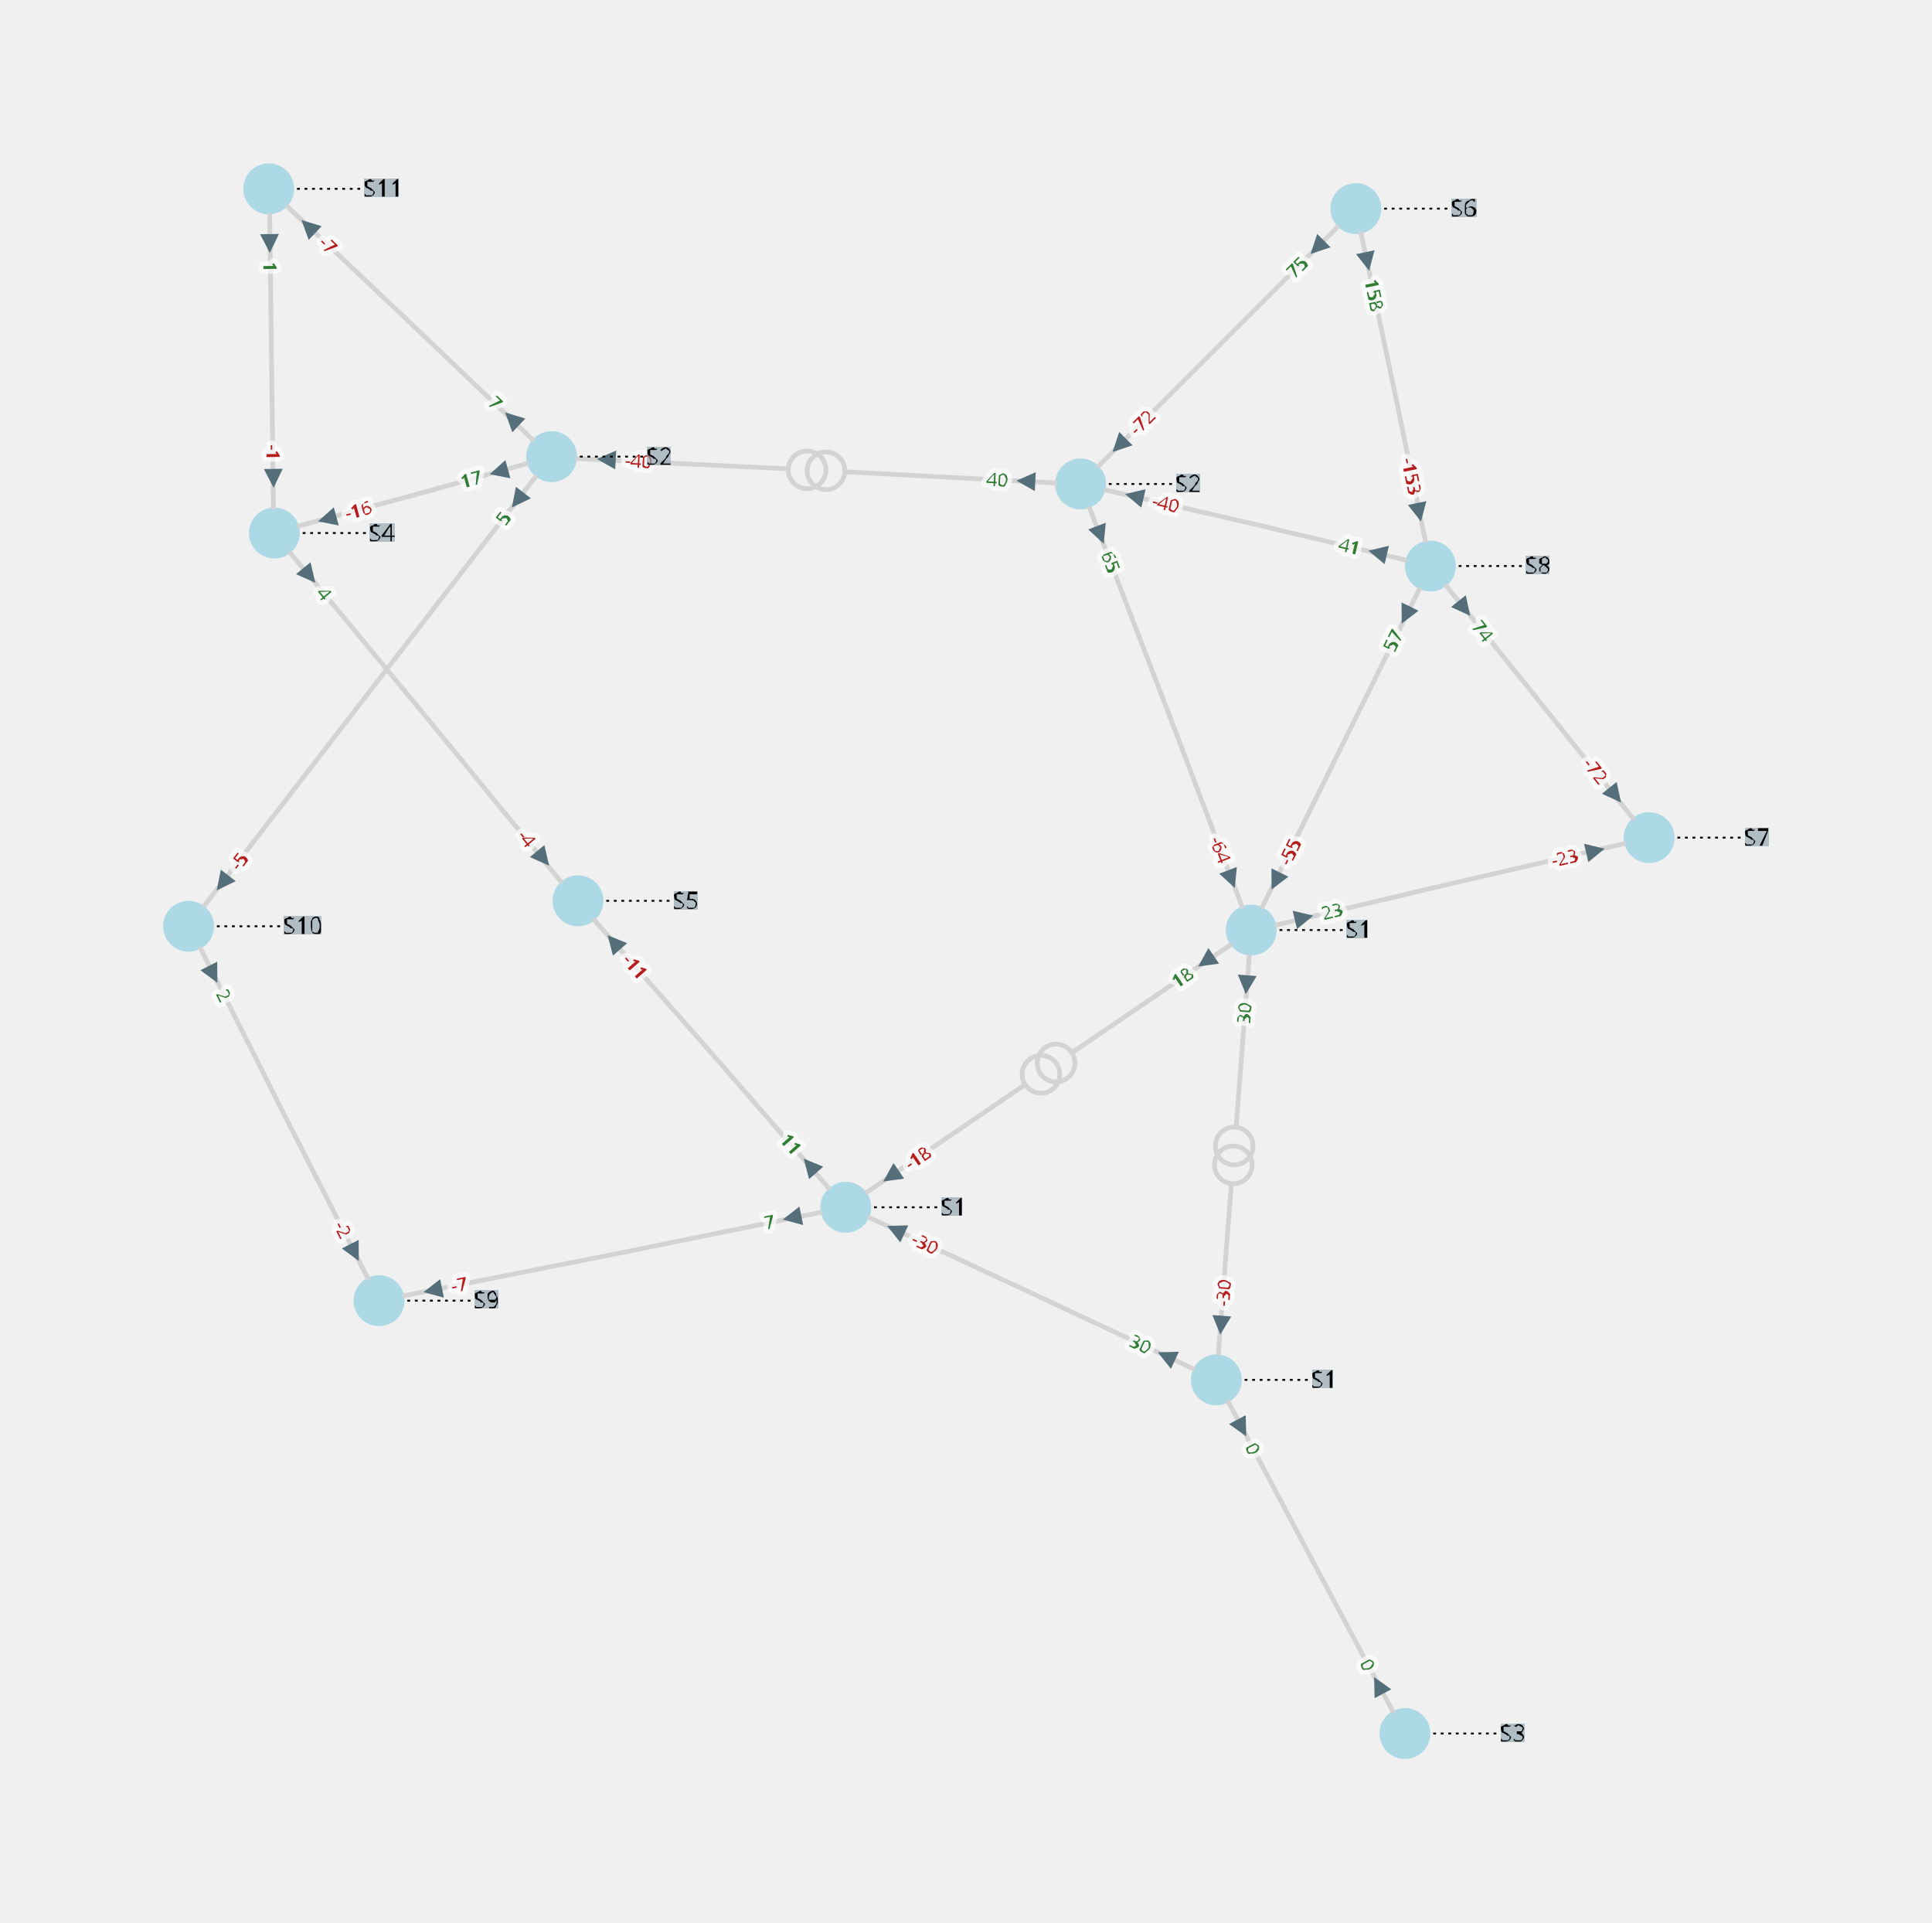
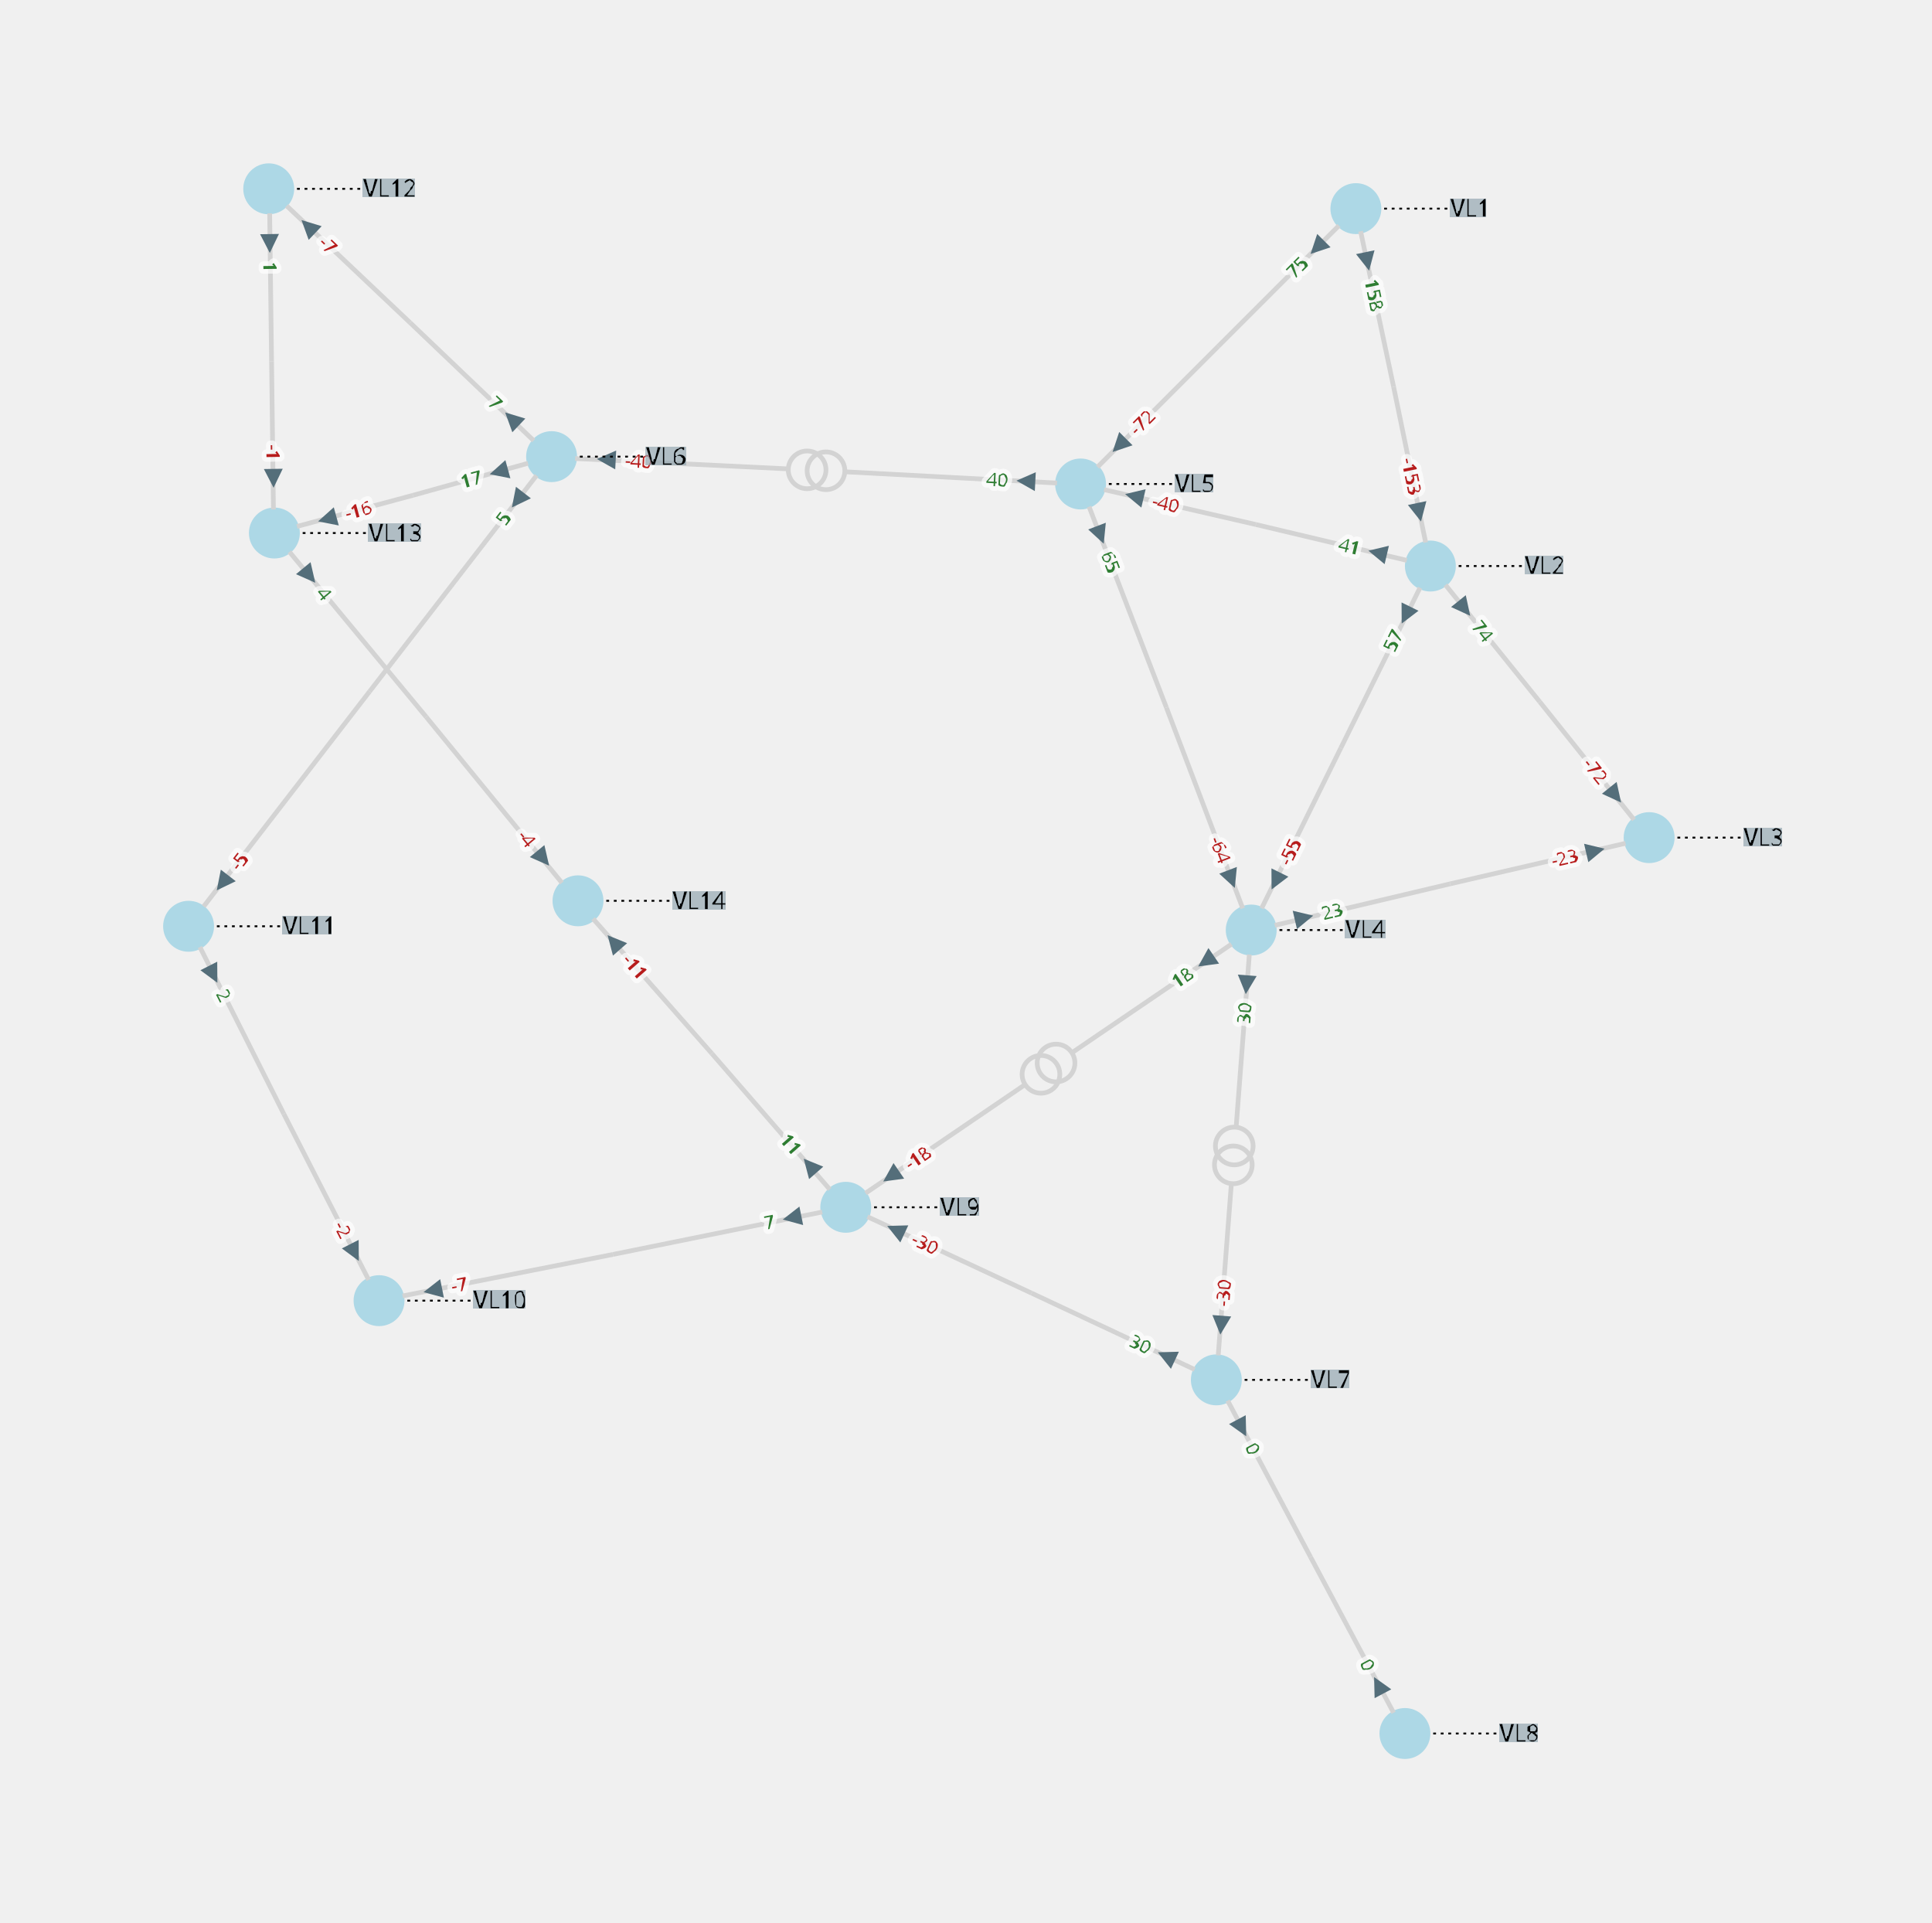
<svg xmlns="http://www.w3.org/2000/svg" width="800.00" height="795.88" viewBox="-9.21 -8.63 20.49 20.38">
  <style>
.nad-branch-edges polyline, .nad-branch-edges path {stroke: var(--nad-vl-color, lightgrey); stroke-width: 0.05; fill: none}
.nad-branch-edges circle {stroke: var(--nad-vl-color, lightgrey); stroke-width: 0.05; fill: none}
.nad-3wt-edges polyline {stroke: var(--nad-vl-color, lightgrey); stroke-width: 0.05; fill: none}
.nad-text-edges {stroke: black; stroke-width: 0.02; stroke-dasharray: .03,.05}
.nad-branch-edges .nad-disconnected polyline {stroke-dasharray: .1,.1}
.nad-vl-nodes circle, .nad-vl-nodes path {fill: var(--nad-vl-color, lightblue)}
.nad-vl-nodes circle.nad-unknown-busnode {stroke: lightgrey; stroke-width: 0.05; stroke-dasharray: .05,.05; fill: none}
.nad-hvdc-edge polyline.nad-hvdc {stroke: grey; stroke-width: 0.2}
.nad-3wt-nodes circle {stroke: var(--nad-vl-color, lightgrey); stroke-width: 0.05; fill: none}
.nad-state-out .nad-arrow-in {visibility: hidden}
.nad-state-in .nad-arrow-out {visibility: hidden}
.nad-active path {stroke: none; fill: #546e7a}
.nad-active {visibility: visible}
.nad-reactive {visibility: hidden}
.nad-reactive path {stroke: none; fill: #0277bd}
.nad-text-background {flood-color: #90a4aeaa}
.nad-text-nodes {font: 0.25px "Verdana"; fill: black}
.nad-edge-infos text {font: 0.2px "Verdana"; dominant-baseline:middle; stroke: #FFFFFFAA; stroke-width: 0.1; stroke-linejoin:round; paint-order: stroke}
.nad-edge-infos .nad-state-in text {fill: #b71c1c}
.nad-edge-infos .nad-state-out text {fill: #2e7d32}
.nad-vl0to30 {--nad-vl-color: #AFB42B}
.nad-vl30to50 {--nad-vl-color: #EF9A9A}
.nad-vl50to70 {--nad-vl-color: #9C27B0}
.nad-vl70to120 {--nad-vl-color: #E65100}
.nad-vl120to180 {--nad-vl-color: #00ACC1}
.nad-vl180to300 {--nad-vl-color: #2E7D32}
.nad-vl300to500 {--nad-vl-color: #D32F2F}
.nad-branch-edges .nad-overload polyline, .nad-branch-edges .nad-overload path {animation: line-blink 3s infinite}
.nad-vl-nodes .nad-overvoltage {animation: node-over-blink 3s infinite}
.nad-vl-nodes .nad-undervoltage {animation: node-under-blink 3s infinite}

@keyframes line-blink {
  0%, 80%, 100% {stroke: var(--nad-vl-color, black); stroke-width: 0.05}
  40% {stroke: #FFEB3B; stroke-width: 0.15}
}
@keyframes node-over-blink {
  0%, 80%, 100% {stroke: white; stroke-width: 0}
  40% {stroke: #ff5722; stroke-width: 0.15}
}
@keyframes node-under-blink {
  0%, 80%, 100% {stroke: white; stroke-width: 0}
  40% {stroke: #00BCD4; stroke-width: 0.15}
}
</style>
  <defs>
    <filter id="textBgFilter" x="0" y="0" width="1" height="1">
      <feFlood class="nad-text-background" />
      <feComposite in="SourceGraphic" operator="over" />
    </filter>
  </defs>
  <g class="nad-vl-nodes">
    <g transform="translate(5.17,-6.42)" id="0" class="nad-vl120to180">
      <circle r="0.27" id="1" />
    </g>
    <g transform="translate(-5.19,5.16)" id="2" class="nad-vl0to30">
      <circle r="0.27" id="3" />
    </g>
    <g transform="translate(-7.21,1.19)" id="4" class="nad-vl0to30">
      <circle r="0.27" id="5" />
    </g>
    <g transform="translate(-6.36,-6.63)" id="6" class="nad-vl0to30">
      <circle r="0.27" id="7" />
    </g>
    <g transform="translate(-6.30,-2.98)" id="8" class="nad-vl0to30">
      <circle r="0.27" id="9" />
    </g>
    <g transform="translate(-3.08,0.92)" id="10" class="nad-vl0to30">
      <circle r="0.27" id="11" />
    </g>
    <g transform="translate(5.96,-2.63)" id="12" class="nad-vl120to180">
      <circle r="0.27" id="13" />
    </g>
    <g transform="translate(8.28,0.25)" id="14" class="nad-vl120to180">
      <circle r="0.27" id="15" />
    </g>
    <g transform="translate(4.06,1.23)" id="16" class="nad-vl120to180">
      <circle r="0.27" id="17" />
    </g>
    <g transform="translate(2.25,-3.50)" id="18" class="nad-vl120to180">
      <circle r="0.27" id="19" />
    </g>
    <g transform="translate(-3.36,-3.79)" id="20" class="nad-vl0to30">
      <circle r="0.27" id="21" />
    </g>
    <g transform="translate(3.69,6.00)" id="22" class="nad-vl0to30">
      <circle r="0.27" id="23" />
    </g>
    <g transform="translate(5.69,9.75)" id="24" class="nad-vl0to30">
      <circle r="0.27" id="25" />
    </g>
    <g transform="translate(-0.24,4.17)" id="26" class="nad-vl0to30">
      <circle r="0.27" id="27" />
    </g>
  </g>
  <g class="nad-branch-edges">
    <g id="28">
      <g class="nad-vl120to180">
        <polyline points="5.22,-6.18 5.57,-4.53" />
        <g class="nad-edge-infos" transform="translate(5.29,-5.86)">
          <g class="nad-active nad-state-out">
            <g transform="rotate(168.22)">
              <path class="nad-arrow-in" d="M-0.1 -0.1 H0.1 L0 0.1z" />
              <path class="nad-arrow-out" d="M-0.1 0.1 H0.1 L0 -0.1z" />
            </g>
            <text transform="rotate(78.22)" x="0.19">158</text>
          </g>
          <g class="nad-reactive nad-state-in">
            <g transform="rotate(168.22)">
              <path class="nad-arrow-in" d="M-0.1 -0.1 H0.1 L0 0.1z" />
              <path class="nad-arrow-out" d="M-0.1 0.1 H0.1 L0 -0.1z" />
            </g>
            <text transform="rotate(78.22)" x="0.19">-20</text>
          </g>
        </g>
      </g>
      <g class="nad-vl120to180">
        <polyline points="5.91,-2.88 5.57,-4.53" />
        <g class="nad-edge-infos" transform="translate(5.84,-3.20)">
          <g class="nad-active nad-state-in">
            <g transform="rotate(-11.78)">
              <path class="nad-arrow-in" d="M-0.1 -0.1 H0.1 L0 0.1z" />
              <path class="nad-arrow-out" d="M-0.1 0.1 H0.1 L0 -0.1z" />
            </g>
            <text transform="rotate(-281.78)" x="-0.19" style="text-anchor:end">-153</text>
          </g>
          <g class="nad-reactive nad-state-out">
            <g transform="rotate(-11.78)">
              <path class="nad-arrow-in" d="M-0.1 -0.1 H0.1 L0 0.1z" />
              <path class="nad-arrow-out" d="M-0.1 0.1 H0.1 L0 -0.1z" />
            </g>
            <text transform="rotate(-281.78)" x="-0.19" style="text-anchor:end">27</text>
          </g>
        </g>
      </g>
    </g>
    <g id="29">
      <g class="nad-vl120to180">
        <polyline points="4.99,-6.24 3.71,-4.96" />
        <g class="nad-edge-infos" transform="translate(4.76,-6.01)">
          <g class="nad-active nad-state-out">
            <g transform="rotate(-135.06)">
              <path class="nad-arrow-in" d="M-0.1 -0.1 H0.1 L0 0.1z" />
              <path class="nad-arrow-out" d="M-0.1 0.1 H0.1 L0 -0.1z" />
            </g>
            <text transform="rotate(-45.06)" x="-0.19" style="text-anchor:end">75</text>
          </g>
          <g class="nad-reactive nad-state-out">
            <g transform="rotate(-135.06)">
              <path class="nad-arrow-in" d="M-0.1 -0.1 H0.1 L0 0.1z" />
              <path class="nad-arrow-out" d="M-0.1 0.1 H0.1 L0 -0.1z" />
            </g>
            <text transform="rotate(-45.06)" x="-0.19" style="text-anchor:end">6</text>
          </g>
        </g>
      </g>
      <g class="nad-vl120to180">
        <polyline points="2.43,-3.68 3.71,-4.96" />
        <g class="nad-edge-infos" transform="translate(2.66,-3.91)">
          <g class="nad-active nad-state-in">
            <g transform="rotate(44.94)">
              <path class="nad-arrow-in" d="M-0.1 -0.1 H0.1 L0 0.1z" />
              <path class="nad-arrow-out" d="M-0.1 0.1 H0.1 L0 -0.1z" />
            </g>
            <text transform="rotate(-45.06)" x="0.19">-72</text>
          </g>
          <g class="nad-reactive nad-state-in">
            <g transform="rotate(44.94)">
              <path class="nad-arrow-in" d="M-0.1 -0.1 H0.1 L0 0.1z" />
              <path class="nad-arrow-out" d="M-0.1 0.1 H0.1 L0 -0.1z" />
            </g>
            <text transform="rotate(-45.06)" x="0.19">0</text>
          </g>
        </g>
      </g>
    </g>
    <g id="30">
      <g class="nad-vl0to30">
        <polyline points="-0.49,4.22 -2.71,4.67" />
        <g class="nad-edge-infos" transform="translate(-0.81,4.28)">
          <g class="nad-active nad-state-out">
            <g transform="rotate(-101.40)">
              <path class="nad-arrow-in" d="M-0.1 -0.1 H0.1 L0 0.1z" />
              <path class="nad-arrow-out" d="M-0.1 0.1 H0.1 L0 -0.1z" />
            </g>
            <text transform="rotate(-11.40)" x="-0.19" style="text-anchor:end">7</text>
          </g>
          <g class="nad-reactive nad-state-out">
            <g transform="rotate(-101.40)">
              <path class="nad-arrow-in" d="M-0.1 -0.1 H0.1 L0 0.1z" />
              <path class="nad-arrow-out" d="M-0.1 0.1 H0.1 L0 -0.1z" />
            </g>
            <text transform="rotate(-11.40)" x="-0.19" style="text-anchor:end">17</text>
          </g>
        </g>
      </g>
      <g class="nad-vl0to30">
        <polyline points="-4.94,5.11 -2.71,4.67" />
        <g class="nad-edge-infos" transform="translate(-4.62,5.05)">
          <g class="nad-active nad-state-in">
            <g transform="rotate(78.60)">
              <path class="nad-arrow-in" d="M-0.1 -0.1 H0.1 L0 0.1z" />
              <path class="nad-arrow-out" d="M-0.1 0.1 H0.1 L0 -0.1z" />
            </g>
            <text transform="rotate(-11.40)" x="0.19">-7</text>
          </g>
          <g class="nad-reactive nad-state-in">
            <g transform="rotate(78.60)">
              <path class="nad-arrow-in" d="M-0.1 -0.1 H0.1 L0 0.1z" />
              <path class="nad-arrow-out" d="M-0.1 0.1 H0.1 L0 -0.1z" />
            </g>
            <text transform="rotate(-11.40)" x="0.19">-17</text>
          </g>
        </g>
      </g>
    </g>
    <g id="31">
      <g class="nad-vl0to30">
        <polyline points="-5.30,4.94 -6.20,3.18" />
        <g class="nad-edge-infos" transform="translate(-5.45,4.65)">
          <g class="nad-active nad-state-in">
            <g transform="rotate(-26.97)">
              <path class="nad-arrow-in" d="M-0.1 -0.1 H0.1 L0 0.1z" />
              <path class="nad-arrow-out" d="M-0.1 0.1 H0.1 L0 -0.1z" />
            </g>
            <text transform="rotate(-296.97)" x="-0.19" style="text-anchor:end">-2</text>
          </g>
          <g class="nad-reactive nad-state-out">
            <g transform="rotate(-26.97)">
              <path class="nad-arrow-in" d="M-0.1 -0.1 H0.1 L0 0.1z" />
              <path class="nad-arrow-out" d="M-0.1 0.1 H0.1 L0 -0.1z" />
            </g>
            <text transform="rotate(-296.97)" x="-0.19" style="text-anchor:end">11</text>
          </g>
        </g>
      </g>
      <g class="nad-vl0to30">
        <polyline points="-7.09,1.41 -6.20,3.18" />
        <g class="nad-edge-infos" transform="translate(-6.95,1.70)">
          <g class="nad-active nad-state-out">
            <g transform="rotate(153.03)">
              <path class="nad-arrow-in" d="M-0.1 -0.1 H0.1 L0 0.1z" />
              <path class="nad-arrow-out" d="M-0.1 0.1 H0.1 L0 -0.1z" />
            </g>
            <text transform="rotate(63.03)" x="0.19">2</text>
          </g>
          <g class="nad-reactive nad-state-in">
            <g transform="rotate(153.03)">
              <path class="nad-arrow-in" d="M-0.1 -0.1 H0.1 L0 0.1z" />
              <path class="nad-arrow-out" d="M-0.1 0.1 H0.1 L0 -0.1z" />
            </g>
            <text transform="rotate(63.03)" x="0.19">-11</text>
          </g>
        </g>
      </g>
    </g>
    <g id="32">
      <g class="nad-vl0to30">
        <polyline points="-3.52,-3.59 -5.29,-1.30" />
        <g class="nad-edge-infos" transform="translate(-3.72,-3.33)">
          <g class="nad-active nad-state-out">
            <g transform="rotate(-142.27)">
              <path class="nad-arrow-in" d="M-0.1 -0.1 H0.1 L0 0.1z" />
              <path class="nad-arrow-out" d="M-0.1 0.1 H0.1 L0 -0.1z" />
            </g>
            <text transform="rotate(-52.27)" x="-0.19" style="text-anchor:end">5</text>
          </g>
          <g class="nad-reactive nad-state-in">
            <g transform="rotate(-142.27)">
              <path class="nad-arrow-in" d="M-0.1 -0.1 H0.1 L0 0.1z" />
              <path class="nad-arrow-out" d="M-0.1 0.1 H0.1 L0 -0.1z" />
            </g>
            <text transform="rotate(-52.27)" x="-0.19" style="text-anchor:end">-9</text>
          </g>
        </g>
      </g>
      <g class="nad-vl0to30">
        <polyline points="-7.05,0.98 -5.29,-1.30" />
        <g class="nad-edge-infos" transform="translate(-6.85,0.73)">
          <g class="nad-active nad-state-in">
            <g transform="rotate(37.73)">
              <path class="nad-arrow-in" d="M-0.1 -0.1 H0.1 L0 0.1z" />
              <path class="nad-arrow-out" d="M-0.1 0.1 H0.1 L0 -0.1z" />
            </g>
            <text transform="rotate(-52.27)" x="0.19">-5</text>
          </g>
          <g class="nad-reactive nad-state-out">
            <g transform="rotate(37.73)">
              <path class="nad-arrow-in" d="M-0.1 -0.1 H0.1 L0 0.1z" />
              <path class="nad-arrow-out" d="M-0.1 0.1 H0.1 L0 -0.1z" />
            </g>
            <text transform="rotate(-52.27)" x="0.19">9</text>
          </g>
        </g>
      </g>
    </g>
    <g id="33">
      <g class="nad-vl0to30">
        <polyline points="-3.55,-3.96 -4.86,-5.21" />
        <g class="nad-edge-infos" transform="translate(-3.78,-4.19)">
          <g class="nad-active nad-state-out">
            <g transform="rotate(-46.52)">
              <path class="nad-arrow-in" d="M-0.1 -0.1 H0.1 L0 0.1z" />
              <path class="nad-arrow-out" d="M-0.1 0.1 H0.1 L0 -0.1z" />
            </g>
            <text transform="rotate(-316.52)" x="-0.19" style="text-anchor:end">7</text>
          </g>
          <g class="nad-reactive nad-state-out">
            <g transform="rotate(-46.52)">
              <path class="nad-arrow-in" d="M-0.1 -0.1 H0.1 L0 0.1z" />
              <path class="nad-arrow-out" d="M-0.1 0.1 H0.1 L0 -0.1z" />
            </g>
            <text transform="rotate(-316.52)" x="-0.19" style="text-anchor:end">1</text>
          </g>
        </g>
      </g>
      <g class="nad-vl0to30">
        <polyline points="-6.17,-6.45 -4.86,-5.21" />
        <g class="nad-edge-infos" transform="translate(-5.94,-6.23)">
          <g class="nad-active nad-state-in">
            <g transform="rotate(133.48)">
              <path class="nad-arrow-in" d="M-0.1 -0.1 H0.1 L0 0.1z" />
              <path class="nad-arrow-out" d="M-0.1 0.1 H0.1 L0 -0.1z" />
            </g>
            <text transform="rotate(43.48)" x="0.19">-7</text>
          </g>
          <g class="nad-reactive nad-state-in">
            <g transform="rotate(133.48)">
              <path class="nad-arrow-in" d="M-0.1 -0.1 H0.1 L0 0.1z" />
              <path class="nad-arrow-out" d="M-0.1 0.1 H0.1 L0 -0.1z" />
            </g>
            <text transform="rotate(43.48)" x="0.19">-1</text>
          </g>
        </g>
      </g>
    </g>
    <g id="34">
      <g class="nad-vl0to30">
        <polyline points="-6.35,-6.37 -6.33,-4.80" />
        <g class="nad-edge-infos" transform="translate(-6.35,-6.05)">
          <g class="nad-active nad-state-out">
            <g transform="rotate(179.14)">
              <path class="nad-arrow-in" d="M-0.1 -0.1 H0.1 L0 0.1z" />
              <path class="nad-arrow-out" d="M-0.1 0.1 H0.1 L0 -0.1z" />
            </g>
            <text transform="rotate(89.14)" x="0.19">1</text>
          </g>
          <g class="nad-reactive nad-state-in">
            <g transform="rotate(179.14)">
              <path class="nad-arrow-in" d="M-0.1 -0.1 H0.1 L0 0.1z" />
              <path class="nad-arrow-out" d="M-0.1 0.1 H0.1 L0 -0.1z" />
            </g>
            <text transform="rotate(89.14)" x="0.19">-1</text>
          </g>
        </g>
      </g>
      <g class="nad-vl0to30">
        <polyline points="-6.31,-3.23 -6.33,-4.80" />
        <g class="nad-edge-infos" transform="translate(-6.31,-3.56)">
          <g class="nad-active nad-state-in">
            <g transform="rotate(-0.86)">
              <path class="nad-arrow-in" d="M-0.1 -0.1 H0.1 L0 0.1z" />
              <path class="nad-arrow-out" d="M-0.1 0.1 H0.1 L0 -0.1z" />
            </g>
            <text transform="rotate(-270.86)" x="-0.19" style="text-anchor:end">-1</text>
          </g>
          <g class="nad-reactive nad-state-out">
            <g transform="rotate(-0.86)">
              <path class="nad-arrow-in" d="M-0.1 -0.1 H0.1 L0 0.1z" />
              <path class="nad-arrow-out" d="M-0.1 0.1 H0.1 L0 -0.1z" />
            </g>
            <text transform="rotate(-270.86)" x="-0.19" style="text-anchor:end">1</text>
          </g>
        </g>
      </g>
    </g>
    <g id="35">
      <g class="nad-vl0to30">
        <polyline points="-3.61,-3.72 -4.83,-3.38" />
        <g class="nad-edge-infos" transform="translate(-3.92,-3.63)">
          <g class="nad-active nad-state-out">
            <g transform="rotate(-105.38)">
              <path class="nad-arrow-in" d="M-0.1 -0.1 H0.1 L0 0.1z" />
              <path class="nad-arrow-out" d="M-0.1 0.1 H0.1 L0 -0.1z" />
            </g>
            <text transform="rotate(-15.38)" x="-0.19" style="text-anchor:end">17</text>
          </g>
          <g class="nad-reactive nad-state-out">
            <g transform="rotate(-105.38)">
              <path class="nad-arrow-in" d="M-0.1 -0.1 H0.1 L0 0.1z" />
              <path class="nad-arrow-out" d="M-0.1 0.1 H0.1 L0 -0.1z" />
            </g>
            <text transform="rotate(-15.38)" x="-0.19" style="text-anchor:end">1</text>
          </g>
        </g>
      </g>
      <g class="nad-vl0to30">
        <polyline points="-6.06,-3.05 -4.83,-3.38" />
        <g class="nad-edge-infos" transform="translate(-5.74,-3.13)">
          <g class="nad-active nad-state-in">
            <g transform="rotate(74.62)">
              <path class="nad-arrow-in" d="M-0.1 -0.1 H0.1 L0 0.1z" />
              <path class="nad-arrow-out" d="M-0.1 0.1 H0.1 L0 -0.1z" />
            </g>
            <text transform="rotate(-15.38)" x="0.19">-16</text>
          </g>
          <g class="nad-reactive nad-state-in">
            <g transform="rotate(74.62)">
              <path class="nad-arrow-in" d="M-0.1 -0.1 H0.1 L0 0.1z" />
              <path class="nad-arrow-out" d="M-0.1 0.1 H0.1 L0 -0.1z" />
            </g>
            <text transform="rotate(-15.38)" x="0.19">0</text>
          </g>
        </g>
      </g>
    </g>
    <g id="36">
      <g class="nad-vl0to30">
        <polyline points="-6.14,-2.78 -4.69,-1.03" />
        <g class="nad-edge-infos" transform="translate(-5.93,-2.53)">
          <g class="nad-active nad-state-out">
            <g transform="rotate(140.48)">
              <path class="nad-arrow-in" d="M-0.1 -0.1 H0.1 L0 0.1z" />
              <path class="nad-arrow-out" d="M-0.1 0.1 H0.1 L0 -0.1z" />
            </g>
            <text transform="rotate(50.48)" x="0.19">4</text>
          </g>
          <g class="nad-reactive nad-state-in">
            <g transform="rotate(140.48)">
              <path class="nad-arrow-in" d="M-0.1 -0.1 H0.1 L0 0.1z" />
              <path class="nad-arrow-out" d="M-0.1 0.1 H0.1 L0 -0.1z" />
            </g>
            <text transform="rotate(50.48)" x="0.19">-6</text>
          </g>
        </g>
      </g>
      <g class="nad-vl0to30">
        <polyline points="-3.25,0.73 -4.69,-1.03" />
        <g class="nad-edge-infos" transform="translate(-3.45,0.47)">
          <g class="nad-active nad-state-in">
            <g transform="rotate(-39.52)">
              <path class="nad-arrow-in" d="M-0.1 -0.1 H0.1 L0 0.1z" />
              <path class="nad-arrow-out" d="M-0.1 0.1 H0.1 L0 -0.1z" />
            </g>
            <text transform="rotate(-309.52)" x="-0.19" style="text-anchor:end">-4</text>
          </g>
          <g class="nad-reactive nad-state-out">
            <g transform="rotate(-39.52)">
              <path class="nad-arrow-in" d="M-0.1 -0.1 H0.1 L0 0.1z" />
              <path class="nad-arrow-out" d="M-0.1 0.1 H0.1 L0 -0.1z" />
            </g>
            <text transform="rotate(-309.52)" x="-0.19" style="text-anchor:end">7</text>
          </g>
        </g>
      </g>
    </g>
    <g id="37">
      <g class="nad-vl0to30">
        <polyline points="-0.41,3.98 -1.66,2.54" />
        <g class="nad-edge-infos" transform="translate(-0.62,3.73)">
          <g class="nad-active nad-state-out">
            <g transform="rotate(-41.26)">
              <path class="nad-arrow-in" d="M-0.1 -0.1 H0.1 L0 0.1z" />
              <path class="nad-arrow-out" d="M-0.1 0.1 H0.1 L0 -0.1z" />
            </g>
            <text transform="rotate(-311.26)" x="-0.19" style="text-anchor:end">11</text>
          </g>
          <g class="nad-reactive nad-state-out">
            <g transform="rotate(-41.26)">
              <path class="nad-arrow-in" d="M-0.1 -0.1 H0.1 L0 0.1z" />
              <path class="nad-arrow-out" d="M-0.1 0.1 H0.1 L0 -0.1z" />
            </g>
            <text transform="rotate(-311.26)" x="-0.19" style="text-anchor:end">12</text>
          </g>
        </g>
      </g>
      <g class="nad-vl0to30">
        <polyline points="-2.92,1.11 -1.66,2.54" />
        <g class="nad-edge-infos" transform="translate(-2.70,1.36)">
          <g class="nad-active nad-state-in">
            <g transform="rotate(138.74)">
              <path class="nad-arrow-in" d="M-0.1 -0.1 H0.1 L0 0.1z" />
              <path class="nad-arrow-out" d="M-0.1 0.1 H0.1 L0 -0.1z" />
            </g>
            <text transform="rotate(48.74)" x="0.19">-11</text>
          </g>
          <g class="nad-reactive nad-state-in">
            <g transform="rotate(138.74)">
              <path class="nad-arrow-in" d="M-0.1 -0.1 H0.1 L0 0.1z" />
              <path class="nad-arrow-out" d="M-0.1 0.1 H0.1 L0 -0.1z" />
            </g>
            <text transform="rotate(48.74)" x="0.19">-12</text>
          </g>
        </g>
      </g>
    </g>
    <g id="38">
      <g class="nad-vl120to180">
        <polyline points="6.12,-2.43 7.12,-1.19" />
        <g class="nad-edge-infos" transform="translate(6.32,-2.18)">
          <g class="nad-active nad-state-out">
            <g transform="rotate(141.24)">
              <path class="nad-arrow-in" d="M-0.1 -0.1 H0.1 L0 0.1z" />
              <path class="nad-arrow-out" d="M-0.1 0.1 H0.1 L0 -0.1z" />
            </g>
            <text transform="rotate(51.24)" x="0.19">74</text>
          </g>
          <g class="nad-reactive nad-state-out">
            <g transform="rotate(141.24)">
              <path class="nad-arrow-in" d="M-0.1 -0.1 H0.1 L0 0.1z" />
              <path class="nad-arrow-out" d="M-0.1 0.1 H0.1 L0 -0.1z" />
            </g>
            <text transform="rotate(51.24)" x="0.19">3</text>
          </g>
        </g>
      </g>
      <g class="nad-vl120to180">
        <polyline points="8.12,0.06 7.12,-1.19" />
        <g class="nad-edge-infos" transform="translate(7.92,-0.20)">
          <g class="nad-active nad-state-in">
            <g transform="rotate(-38.76)">
              <path class="nad-arrow-in" d="M-0.1 -0.1 H0.1 L0 0.1z" />
              <path class="nad-arrow-out" d="M-0.1 0.1 H0.1 L0 -0.1z" />
            </g>
            <text transform="rotate(-308.76)" x="-0.19" style="text-anchor:end">-72</text>
          </g>
          <g class="nad-reactive nad-state-out">
            <g transform="rotate(-38.76)">
              <path class="nad-arrow-in" d="M-0.1 -0.1 H0.1 L0 0.1z" />
              <path class="nad-arrow-out" d="M-0.1 0.1 H0.1 L0 -0.1z" />
            </g>
            <text transform="rotate(-308.76)" x="-0.19" style="text-anchor:end">2</text>
          </g>
        </g>
      </g>
    </g>
    <g id="39">
      <g class="nad-vl120to180">
        <polyline points="5.85,-2.40 5.01,-0.70" />
        <g class="nad-edge-infos" transform="translate(5.70,-2.11)">
          <g class="nad-active nad-state-out">
            <g transform="rotate(-153.82)">
              <path class="nad-arrow-in" d="M-0.1 -0.1 H0.1 L0 0.1z" />
              <path class="nad-arrow-out" d="M-0.1 0.1 H0.1 L0 -0.1z" />
            </g>
            <text transform="rotate(-63.82)" x="-0.19" style="text-anchor:end">57</text>
          </g>
          <g class="nad-reactive nad-state-out">
            <g transform="rotate(-153.82)">
              <path class="nad-arrow-in" d="M-0.1 -0.1 H0.1 L0 0.1z" />
              <path class="nad-arrow-out" d="M-0.1 0.1 H0.1 L0 -0.1z" />
            </g>
            <text transform="rotate(-63.82)" x="-0.19" style="text-anchor:end">3</text>
          </g>
        </g>
      </g>
      <g class="nad-vl120to180">
        <polyline points="4.17,1.00 5.01,-0.70" />
        <g class="nad-edge-infos" transform="translate(4.32,0.71)">
          <g class="nad-active nad-state-in">
            <g transform="rotate(26.18)">
              <path class="nad-arrow-in" d="M-0.1 -0.1 H0.1 L0 0.1z" />
              <path class="nad-arrow-out" d="M-0.1 0.1 H0.1 L0 -0.1z" />
            </g>
            <text transform="rotate(-63.82)" x="0.19">-55</text>
          </g>
          <g class="nad-reactive nad-state-in">
            <g transform="rotate(26.18)">
              <path class="nad-arrow-in" d="M-0.1 -0.1 H0.1 L0 0.1z" />
              <path class="nad-arrow-out" d="M-0.1 0.1 H0.1 L0 -0.1z" />
            </g>
            <text transform="rotate(-63.82)" x="0.19">-2</text>
          </g>
        </g>
      </g>
    </g>
    <g id="40">
      <g class="nad-vl120to180">
        <polyline points="5.71,-2.69 4.11,-3.07" />
        <g class="nad-edge-infos" transform="translate(5.40,-2.77)">
          <g class="nad-active nad-state-out">
            <g transform="rotate(-76.85)">
              <path class="nad-arrow-in" d="M-0.1 -0.1 H0.1 L0 0.1z" />
              <path class="nad-arrow-out" d="M-0.1 0.1 H0.1 L0 -0.1z" />
            </g>
            <text transform="rotate(-346.85)" x="-0.19" style="text-anchor:end">41</text>
          </g>
          <g class="nad-reactive nad-state-out">
            <g transform="rotate(-76.85)">
              <path class="nad-arrow-in" d="M-0.1 -0.1 H0.1 L0 0.1z" />
              <path class="nad-arrow-out" d="M-0.1 0.1 H0.1 L0 -0.1z" />
            </g>
            <text transform="rotate(-346.85)" x="-0.19" style="text-anchor:end">4</text>
          </g>
        </g>
      </g>
      <g class="nad-vl120to180">
        <polyline points="2.50,-3.44 4.11,-3.07" />
        <g class="nad-edge-infos" transform="translate(2.82,-3.37)">
          <g class="nad-active nad-state-in">
            <g transform="rotate(103.15)">
              <path class="nad-arrow-in" d="M-0.1 -0.1 H0.1 L0 0.1z" />
              <path class="nad-arrow-out" d="M-0.1 0.1 H0.1 L0 -0.1z" />
            </g>
            <text transform="rotate(13.15)" x="0.19">-40</text>
          </g>
          <g class="nad-reactive nad-state-in">
            <g transform="rotate(103.15)">
              <path class="nad-arrow-in" d="M-0.1 -0.1 H0.1 L0 0.1z" />
              <path class="nad-arrow-out" d="M-0.1 0.1 H0.1 L0 -0.1z" />
            </g>
            <text transform="rotate(13.15)" x="0.19">-5</text>
          </g>
        </g>
      </g>
    </g>
    <g id="41">
      <g class="nad-vl120to180">
        <polyline points="8.03,0.31 6.17,0.74" />
        <g class="nad-edge-infos" transform="translate(7.71,0.39)">
          <g class="nad-active nad-state-in">
            <g transform="rotate(-103.07)">
              <path class="nad-arrow-in" d="M-0.1 -0.1 H0.1 L0 0.1z" />
              <path class="nad-arrow-out" d="M-0.1 0.1 H0.1 L0 -0.1z" />
            </g>
            <text transform="rotate(-13.07)" x="-0.19" style="text-anchor:end">-23</text>
          </g>
          <g class="nad-reactive nad-state-out">
            <g transform="rotate(-103.07)">
              <path class="nad-arrow-in" d="M-0.1 -0.1 H0.1 L0 0.1z" />
              <path class="nad-arrow-out" d="M-0.1 0.1 H0.1 L0 -0.1z" />
            </g>
            <text transform="rotate(-13.07)" x="-0.19" style="text-anchor:end">10</text>
          </g>
        </g>
      </g>
      <g class="nad-vl120to180">
        <polyline points="4.31,1.18 6.17,0.74" />
        <g class="nad-edge-infos" transform="translate(4.62,1.10)">
          <g class="nad-active nad-state-out">
            <g transform="rotate(76.93)">
              <path class="nad-arrow-in" d="M-0.1 -0.1 H0.1 L0 0.1z" />
              <path class="nad-arrow-out" d="M-0.1 0.1 H0.1 L0 -0.1z" />
            </g>
            <text transform="rotate(-13.07)" x="0.19">23</text>
          </g>
          <g class="nad-reactive nad-state-in">
            <g transform="rotate(76.93)">
              <path class="nad-arrow-in" d="M-0.1 -0.1 H0.1 L0 0.1z" />
              <path class="nad-arrow-out" d="M-0.1 0.1 H0.1 L0 -0.1z" />
            </g>
            <text transform="rotate(-13.07)" x="0.19">-10</text>
          </g>
        </g>
      </g>
    </g>
    <g id="42">
      <g class="nad-vl120to180">
        <polyline points="3.97,1.00 3.16,-1.13" />
        <g class="nad-edge-infos" transform="translate(3.85,0.69)">
          <g class="nad-active nad-state-in">
            <g transform="rotate(-20.91)">
              <path class="nad-arrow-in" d="M-0.1 -0.1 H0.1 L0 0.1z" />
              <path class="nad-arrow-out" d="M-0.1 0.1 H0.1 L0 -0.1z" />
            </g>
            <text transform="rotate(-290.91)" x="-0.19" style="text-anchor:end">-64</text>
          </g>
          <g class="nad-reactive nad-state-out">
            <g transform="rotate(-20.91)">
              <path class="nad-arrow-in" d="M-0.1 -0.1 H0.1 L0 0.1z" />
              <path class="nad-arrow-out" d="M-0.1 0.1 H0.1 L0 -0.1z" />
            </g>
            <text transform="rotate(-290.91)" x="-0.19" style="text-anchor:end">8</text>
          </g>
        </g>
      </g>
      <g class="nad-vl120to180">
        <polyline points="2.34,-3.26 3.16,-1.13" />
        <g class="nad-edge-infos" transform="translate(2.46,-2.96)">
          <g class="nad-active nad-state-out">
            <g transform="rotate(159.09)">
              <path class="nad-arrow-in" d="M-0.1 -0.1 H0.1 L0 0.1z" />
              <path class="nad-arrow-out" d="M-0.1 0.1 H0.1 L0 -0.1z" />
            </g>
            <text transform="rotate(69.09)" x="0.19">65</text>
          </g>
          <g class="nad-reactive nad-state-in">
            <g transform="rotate(159.09)">
              <path class="nad-arrow-in" d="M-0.1 -0.1 H0.1 L0 0.1z" />
              <path class="nad-arrow-out" d="M-0.1 0.1 H0.1 L0 -0.1z" />
            </g>
            <text transform="rotate(69.09)" x="0.19">-6</text>
          </g>
        </g>
      </g>
    </g>
    <g id="43">
      <g class="nad-vl120to180">
        <polyline points="4.04,1.49 3.90,3.32" />
        <g class="nad-edge-infos" transform="translate(4.01,1.81)">
          <g class="nad-active nad-state-out">
            <g transform="rotate(-175.57)">
              <path class="nad-arrow-in" d="M-0.1 -0.1 H0.1 L0 0.1z" />
              <path class="nad-arrow-out" d="M-0.1 0.1 H0.1 L0 -0.1z" />
            </g>
            <text transform="rotate(-85.57)" x="-0.19" style="text-anchor:end">30</text>
          </g>
          <g class="nad-reactive nad-state-out">
            <g transform="rotate(-175.57)">
              <path class="nad-arrow-in" d="M-0.1 -0.1 H0.1 L0 0.1z" />
              <path class="nad-arrow-out" d="M-0.1 0.1 H0.1 L0 -0.1z" />
            </g>
            <text transform="rotate(-85.57)" x="-0.19" style="text-anchor:end">21</text>
          </g>
        </g>
        <circle cx="3.88" cy="3.52" r="0.20" />
      </g>
      <g class="nad-vl0to30">
        <polyline points="3.71,5.74 3.85,3.91" />
        <g class="nad-edge-infos" transform="translate(3.74,5.42)">
          <g class="nad-active nad-state-in">
            <g transform="rotate(4.43)">
              <path class="nad-arrow-in" d="M-0.1 -0.1 H0.1 L0 0.1z" />
              <path class="nad-arrow-out" d="M-0.1 0.1 H0.1 L0 -0.1z" />
            </g>
            <text transform="rotate(-85.57)" x="0.19">-30</text>
          </g>
          <g class="nad-reactive nad-state-in">
            <g transform="rotate(4.43)">
              <path class="nad-arrow-in" d="M-0.1 -0.1 H0.1 L0 0.1z" />
              <path class="nad-arrow-out" d="M-0.1 0.1 H0.1 L0 -0.1z" />
            </g>
            <text transform="rotate(-85.57)" x="0.19">-18</text>
          </g>
        </g>
        <circle cx="3.87" cy="3.72" r="0.20" />
      </g>
    </g>
    <g id="44">
      <g class="nad-vl120to180">
        <polyline points="3.85,1.38 2.16,2.53" />
        <g class="nad-edge-infos" transform="translate(3.58,1.56)">
          <g class="nad-active nad-state-out">
            <g transform="rotate(-124.32)">
              <path class="nad-arrow-in" d="M-0.1 -0.1 H0.1 L0 0.1z" />
              <path class="nad-arrow-out" d="M-0.1 0.1 H0.1 L0 -0.1z" />
            </g>
            <text transform="rotate(-34.32)" x="-0.19" style="text-anchor:end">18</text>
          </g>
          <g class="nad-reactive nad-state-in">
            <g transform="rotate(-124.32)">
              <path class="nad-arrow-in" d="M-0.1 -0.1 H0.1 L0 0.1z" />
              <path class="nad-arrow-out" d="M-0.1 0.1 H0.1 L0 -0.1z" />
            </g>
            <text transform="rotate(-34.32)" x="-0.19" style="text-anchor:end">-13</text>
          </g>
        </g>
        <circle cx="1.99" cy="2.64" r="0.20" />
      </g>
      <g class="nad-vl0to30">
        <polyline points="-0.03,4.02 1.66,2.87" />
        <g class="nad-edge-infos" transform="translate(0.24,3.84)">
          <g class="nad-active nad-state-in">
            <g transform="rotate(55.68)">
              <path class="nad-arrow-in" d="M-0.1 -0.1 H0.1 L0 0.1z" />
              <path class="nad-arrow-out" d="M-0.1 0.1 H0.1 L0 -0.1z" />
            </g>
            <text transform="rotate(-34.32)" x="0.19">-18</text>
          </g>
          <g class="nad-reactive nad-state-out">
            <g transform="rotate(55.68)">
              <path class="nad-arrow-in" d="M-0.1 -0.1 H0.1 L0 0.1z" />
              <path class="nad-arrow-out" d="M-0.1 0.1 H0.1 L0 -0.1z" />
            </g>
            <text transform="rotate(-34.32)" x="0.19">16</text>
          </g>
        </g>
        <circle cx="1.83" cy="2.76" r="0.20" />
      </g>
    </g>
    <g id="45">
      <g class="nad-vl120to180">
        <polyline points="2.00,-3.51 -0.26,-3.63" />
        <g class="nad-edge-infos" transform="translate(1.67,-3.53)">
          <g class="nad-active nad-state-out">
            <g transform="rotate(-87.06)">
              <path class="nad-arrow-in" d="M-0.1 -0.1 H0.1 L0 0.1z" />
              <path class="nad-arrow-out" d="M-0.1 0.1 H0.1 L0 -0.1z" />
            </g>
            <text transform="rotate(-357.06)" x="-0.19" style="text-anchor:end">40</text>
          </g>
          <g class="nad-reactive nad-state-out">
            <g transform="rotate(-87.06)">
              <path class="nad-arrow-in" d="M-0.1 -0.1 H0.1 L0 0.1z" />
              <path class="nad-arrow-out" d="M-0.1 0.1 H0.1 L0 -0.1z" />
            </g>
            <text transform="rotate(-357.06)" x="-0.19" style="text-anchor:end">9</text>
          </g>
        </g>
        <circle cx="-0.45" cy="-3.64" r="0.20" />
      </g>
      <g class="nad-vl0to30">
        <polyline points="-3.11,-3.77 -0.85,-3.66" />
        <g class="nad-edge-infos" transform="translate(-2.78,-3.76)">
          <g class="nad-active nad-state-in">
            <g transform="rotate(92.94)">
              <path class="nad-arrow-in" d="M-0.1 -0.1 H0.1 L0 0.1z" />
              <path class="nad-arrow-out" d="M-0.1 0.1 H0.1 L0 -0.1z" />
            </g>
            <text transform="rotate(2.94)" x="0.19">-40</text>
          </g>
          <g class="nad-reactive nad-state-in">
            <g transform="rotate(92.94)">
              <path class="nad-arrow-in" d="M-0.1 -0.1 H0.1 L0 0.1z" />
              <path class="nad-arrow-out" d="M-0.1 0.1 H0.1 L0 -0.1z" />
            </g>
            <text transform="rotate(2.94)" x="0.19">-6</text>
          </g>
        </g>
        <circle cx="-0.65" cy="-3.65" r="0.20" />
      </g>
    </g>
    <g id="46">
      <g class="nad-vl0to30">
        <polyline points="3.81,6.22 4.69,7.88" />
        <g class="nad-edge-infos" transform="translate(3.96,6.51)">
          <g class="nad-active nad-state-out">
            <g transform="rotate(152.03)">
              <path class="nad-arrow-in" d="M-0.1 -0.1 H0.1 L0 0.1z" />
              <path class="nad-arrow-out" d="M-0.1 0.1 H0.1 L0 -0.1z" />
            </g>
            <text transform="rotate(62.03)" x="0.19">0</text>
          </g>
          <g class="nad-reactive nad-state-in">
            <g transform="rotate(152.03)">
              <path class="nad-arrow-in" d="M-0.1 -0.1 H0.1 L0 0.1z" />
              <path class="nad-arrow-out" d="M-0.1 0.1 H0.1 L0 -0.1z" />
            </g>
            <text transform="rotate(62.03)" x="0.19">-22</text>
          </g>
        </g>
      </g>
      <g class="nad-vl0to30">
        <polyline points="5.57,9.53 4.69,7.88" />
        <g class="nad-edge-infos" transform="translate(5.41,9.24)">
          <g class="nad-active nad-state-out">
            <g transform="rotate(-27.97)">
              <path class="nad-arrow-in" d="M-0.1 -0.1 H0.1 L0 0.1z" />
              <path class="nad-arrow-out" d="M-0.1 0.1 H0.1 L0 -0.1z" />
            </g>
            <text transform="rotate(-297.97)" x="-0.19" style="text-anchor:end">0</text>
          </g>
          <g class="nad-reactive nad-state-out">
            <g transform="rotate(-27.97)">
              <path class="nad-arrow-in" d="M-0.1 -0.1 H0.1 L0 0.1z" />
              <path class="nad-arrow-out" d="M-0.1 0.1 H0.1 L0 -0.1z" />
            </g>
            <text transform="rotate(-297.97)" x="-0.19" style="text-anchor:end">24</text>
          </g>
        </g>
      </g>
    </g>
    <g id="47">
      <g class="nad-vl0to30">
        <polyline points="3.46,5.89 1.73,5.08" />
        <g class="nad-edge-infos" transform="translate(3.16,5.75)">
          <g class="nad-active nad-state-out">
            <g transform="rotate(-65.02)">
              <path class="nad-arrow-in" d="M-0.1 -0.1 H0.1 L0 0.1z" />
              <path class="nad-arrow-out" d="M-0.1 0.1 H0.1 L0 -0.1z" />
            </g>
            <text transform="rotate(-335.02)" x="-0.19" style="text-anchor:end">30</text>
          </g>
          <g class="nad-reactive nad-state-out">
            <g transform="rotate(-65.02)">
              <path class="nad-arrow-in" d="M-0.1 -0.1 H0.1 L0 0.1z" />
              <path class="nad-arrow-out" d="M-0.1 0.1 H0.1 L0 -0.1z" />
            </g>
            <text transform="rotate(-335.02)" x="-0.19" style="text-anchor:end">41</text>
          </g>
        </g>
      </g>
      <g class="nad-vl0to30">
        <polyline points="-0.01,4.27 1.73,5.08" />
        <g class="nad-edge-infos" transform="translate(0.29,4.41)">
          <g class="nad-active nad-state-in">
            <g transform="rotate(114.98)">
              <path class="nad-arrow-in" d="M-0.1 -0.1 H0.1 L0 0.1z" />
              <path class="nad-arrow-out" d="M-0.1 0.1 H0.1 L0 -0.1z" />
            </g>
            <text transform="rotate(24.98)" x="0.19">-30</text>
          </g>
          <g class="nad-reactive nad-state-in">
            <g transform="rotate(114.98)">
              <path class="nad-arrow-in" d="M-0.1 -0.1 H0.1 L0 0.1z" />
              <path class="nad-arrow-out" d="M-0.1 0.1 H0.1 L0 -0.1z" />
            </g>
            <text transform="rotate(24.98)" x="0.19">-39</text>
          </g>
        </g>
      </g>
    </g>
  </g>
  <g class="nad-text-edges">
    <polyline id="0_edge" points="5.47,-6.42 6.17,-6.42" />
    <polyline id="2_edge" points="-4.89,5.16 -4.19,5.16" />
    <polyline id="4_edge" points="-6.91,1.19 -6.21,1.19" />
    <polyline id="6_edge" points="-6.06,-6.63 -5.36,-6.63" />
    <polyline id="8_edge" points="-6.00,-2.98 -5.30,-2.98" />
    <polyline id="10_edge" points="-2.78,0.92 -2.08,0.92" />
    <polyline id="12_edge" points="6.26,-2.63 6.96,-2.63" />
    <polyline id="14_edge" points="8.58,0.25 9.28,0.25" />
    <polyline id="16_edge" points="4.36,1.23 5.06,1.23" />
    <polyline id="18_edge" points="2.55,-3.50 3.25,-3.50" />
    <polyline id="20_edge" points="-3.06,-3.79 -2.36,-3.79" />
    <polyline id="22_edge" points="3.99,6.00 4.69,6.00" />
    <polyline id="24_edge" points="5.99,9.75 6.69,9.75" />
    <polyline id="26_edge" points="0.06,4.17 0.76,4.17" />
  </g>
  <g class="nad-text-nodes">
-     <text filter="url(#textBgFilter)" y="-6.42" style="dominant-baseline:middle" x="6.17">S6</text>
-     <text filter="url(#textBgFilter)" y="5.16" style="dominant-baseline:middle" x="-4.19">S9</text>
-     <text filter="url(#textBgFilter)" y="1.19" style="dominant-baseline:middle" x="-6.21">S10</text>
-     <text filter="url(#textBgFilter)" y="-6.63" style="dominant-baseline:middle" x="-5.36">S11</text>
-     <text filter="url(#textBgFilter)" y="-2.98" style="dominant-baseline:middle" x="-5.30">S4</text>
-     <text filter="url(#textBgFilter)" y="0.92" style="dominant-baseline:middle" x="-2.08">S5</text>
-     <text filter="url(#textBgFilter)" y="-2.63" style="dominant-baseline:middle" x="6.96">S8</text>
-     <text filter="url(#textBgFilter)" y="0.25" style="dominant-baseline:middle" x="9.28">S7</text>
-     <text filter="url(#textBgFilter)" y="1.23" style="dominant-baseline:middle" x="5.06">S1</text>
-     <text filter="url(#textBgFilter)" y="-3.50" style="dominant-baseline:middle" x="3.25">S2</text>
-     <text filter="url(#textBgFilter)" y="-3.79" style="dominant-baseline:middle" x="-2.36">S2</text>
-     <text filter="url(#textBgFilter)" y="6.00" style="dominant-baseline:middle" x="4.69">S1</text>
-     <text filter="url(#textBgFilter)" y="9.75" style="dominant-baseline:middle" x="6.69">S3</text>
-     <text filter="url(#textBgFilter)" y="4.17" style="dominant-baseline:middle" x="0.76">S1</text>
+     <text filter="url(#textBgFilter)" y="-6.42" style="dominant-baseline:middle" x="6.17">VL1</text>
+     <text filter="url(#textBgFilter)" y="5.16" style="dominant-baseline:middle" x="-4.19">VL10</text>
+     <text filter="url(#textBgFilter)" y="1.19" style="dominant-baseline:middle" x="-6.21">VL11</text>
+     <text filter="url(#textBgFilter)" y="-6.63" style="dominant-baseline:middle" x="-5.36">VL12</text>
+     <text filter="url(#textBgFilter)" y="-2.98" style="dominant-baseline:middle" x="-5.30">VL13</text>
+     <text filter="url(#textBgFilter)" y="0.92" style="dominant-baseline:middle" x="-2.08">VL14</text>
+     <text filter="url(#textBgFilter)" y="-2.63" style="dominant-baseline:middle" x="6.96">VL2</text>
+     <text filter="url(#textBgFilter)" y="0.25" style="dominant-baseline:middle" x="9.28">VL3</text>
+     <text filter="url(#textBgFilter)" y="1.23" style="dominant-baseline:middle" x="5.06">VL4</text>
+     <text filter="url(#textBgFilter)" y="-3.50" style="dominant-baseline:middle" x="3.25">VL5</text>
+     <text filter="url(#textBgFilter)" y="-3.79" style="dominant-baseline:middle" x="-2.36">VL6</text>
+     <text filter="url(#textBgFilter)" y="6.00" style="dominant-baseline:middle" x="4.69">VL7</text>
+     <text filter="url(#textBgFilter)" y="9.75" style="dominant-baseline:middle" x="6.69">VL8</text>
+     <text filter="url(#textBgFilter)" y="4.17" style="dominant-baseline:middle" x="0.76">VL9</text>
  </g>
</svg>
